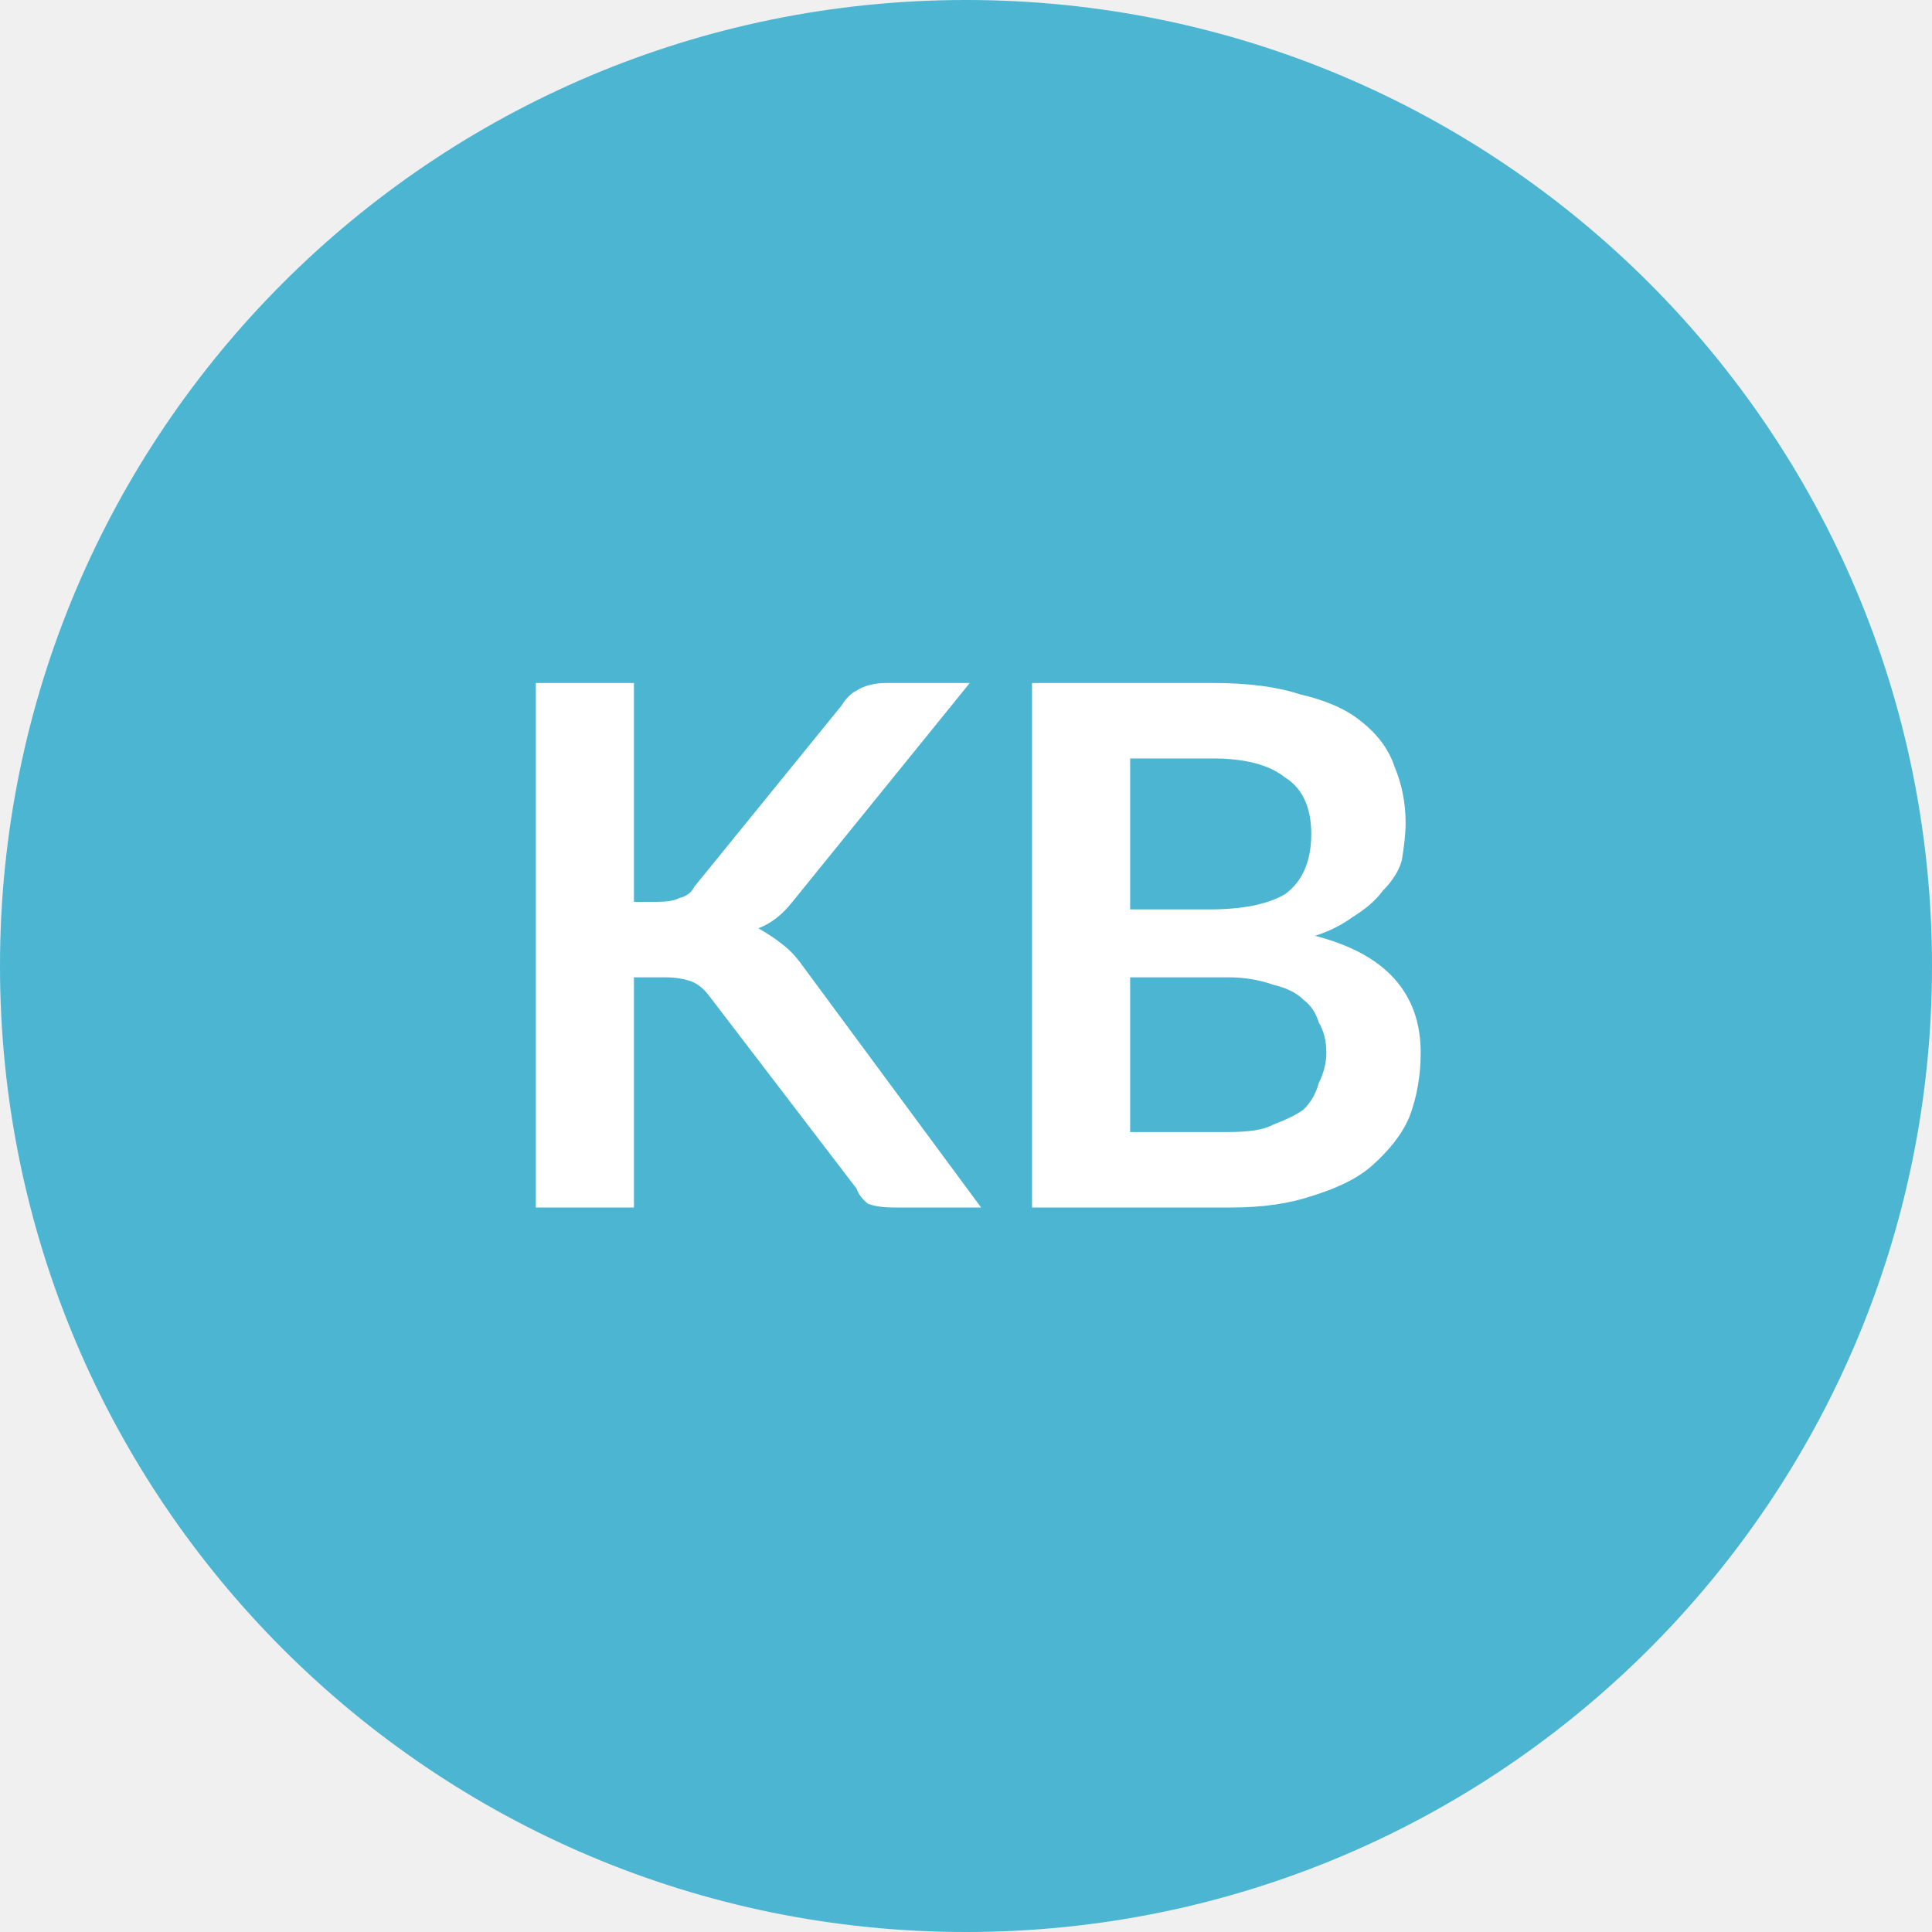
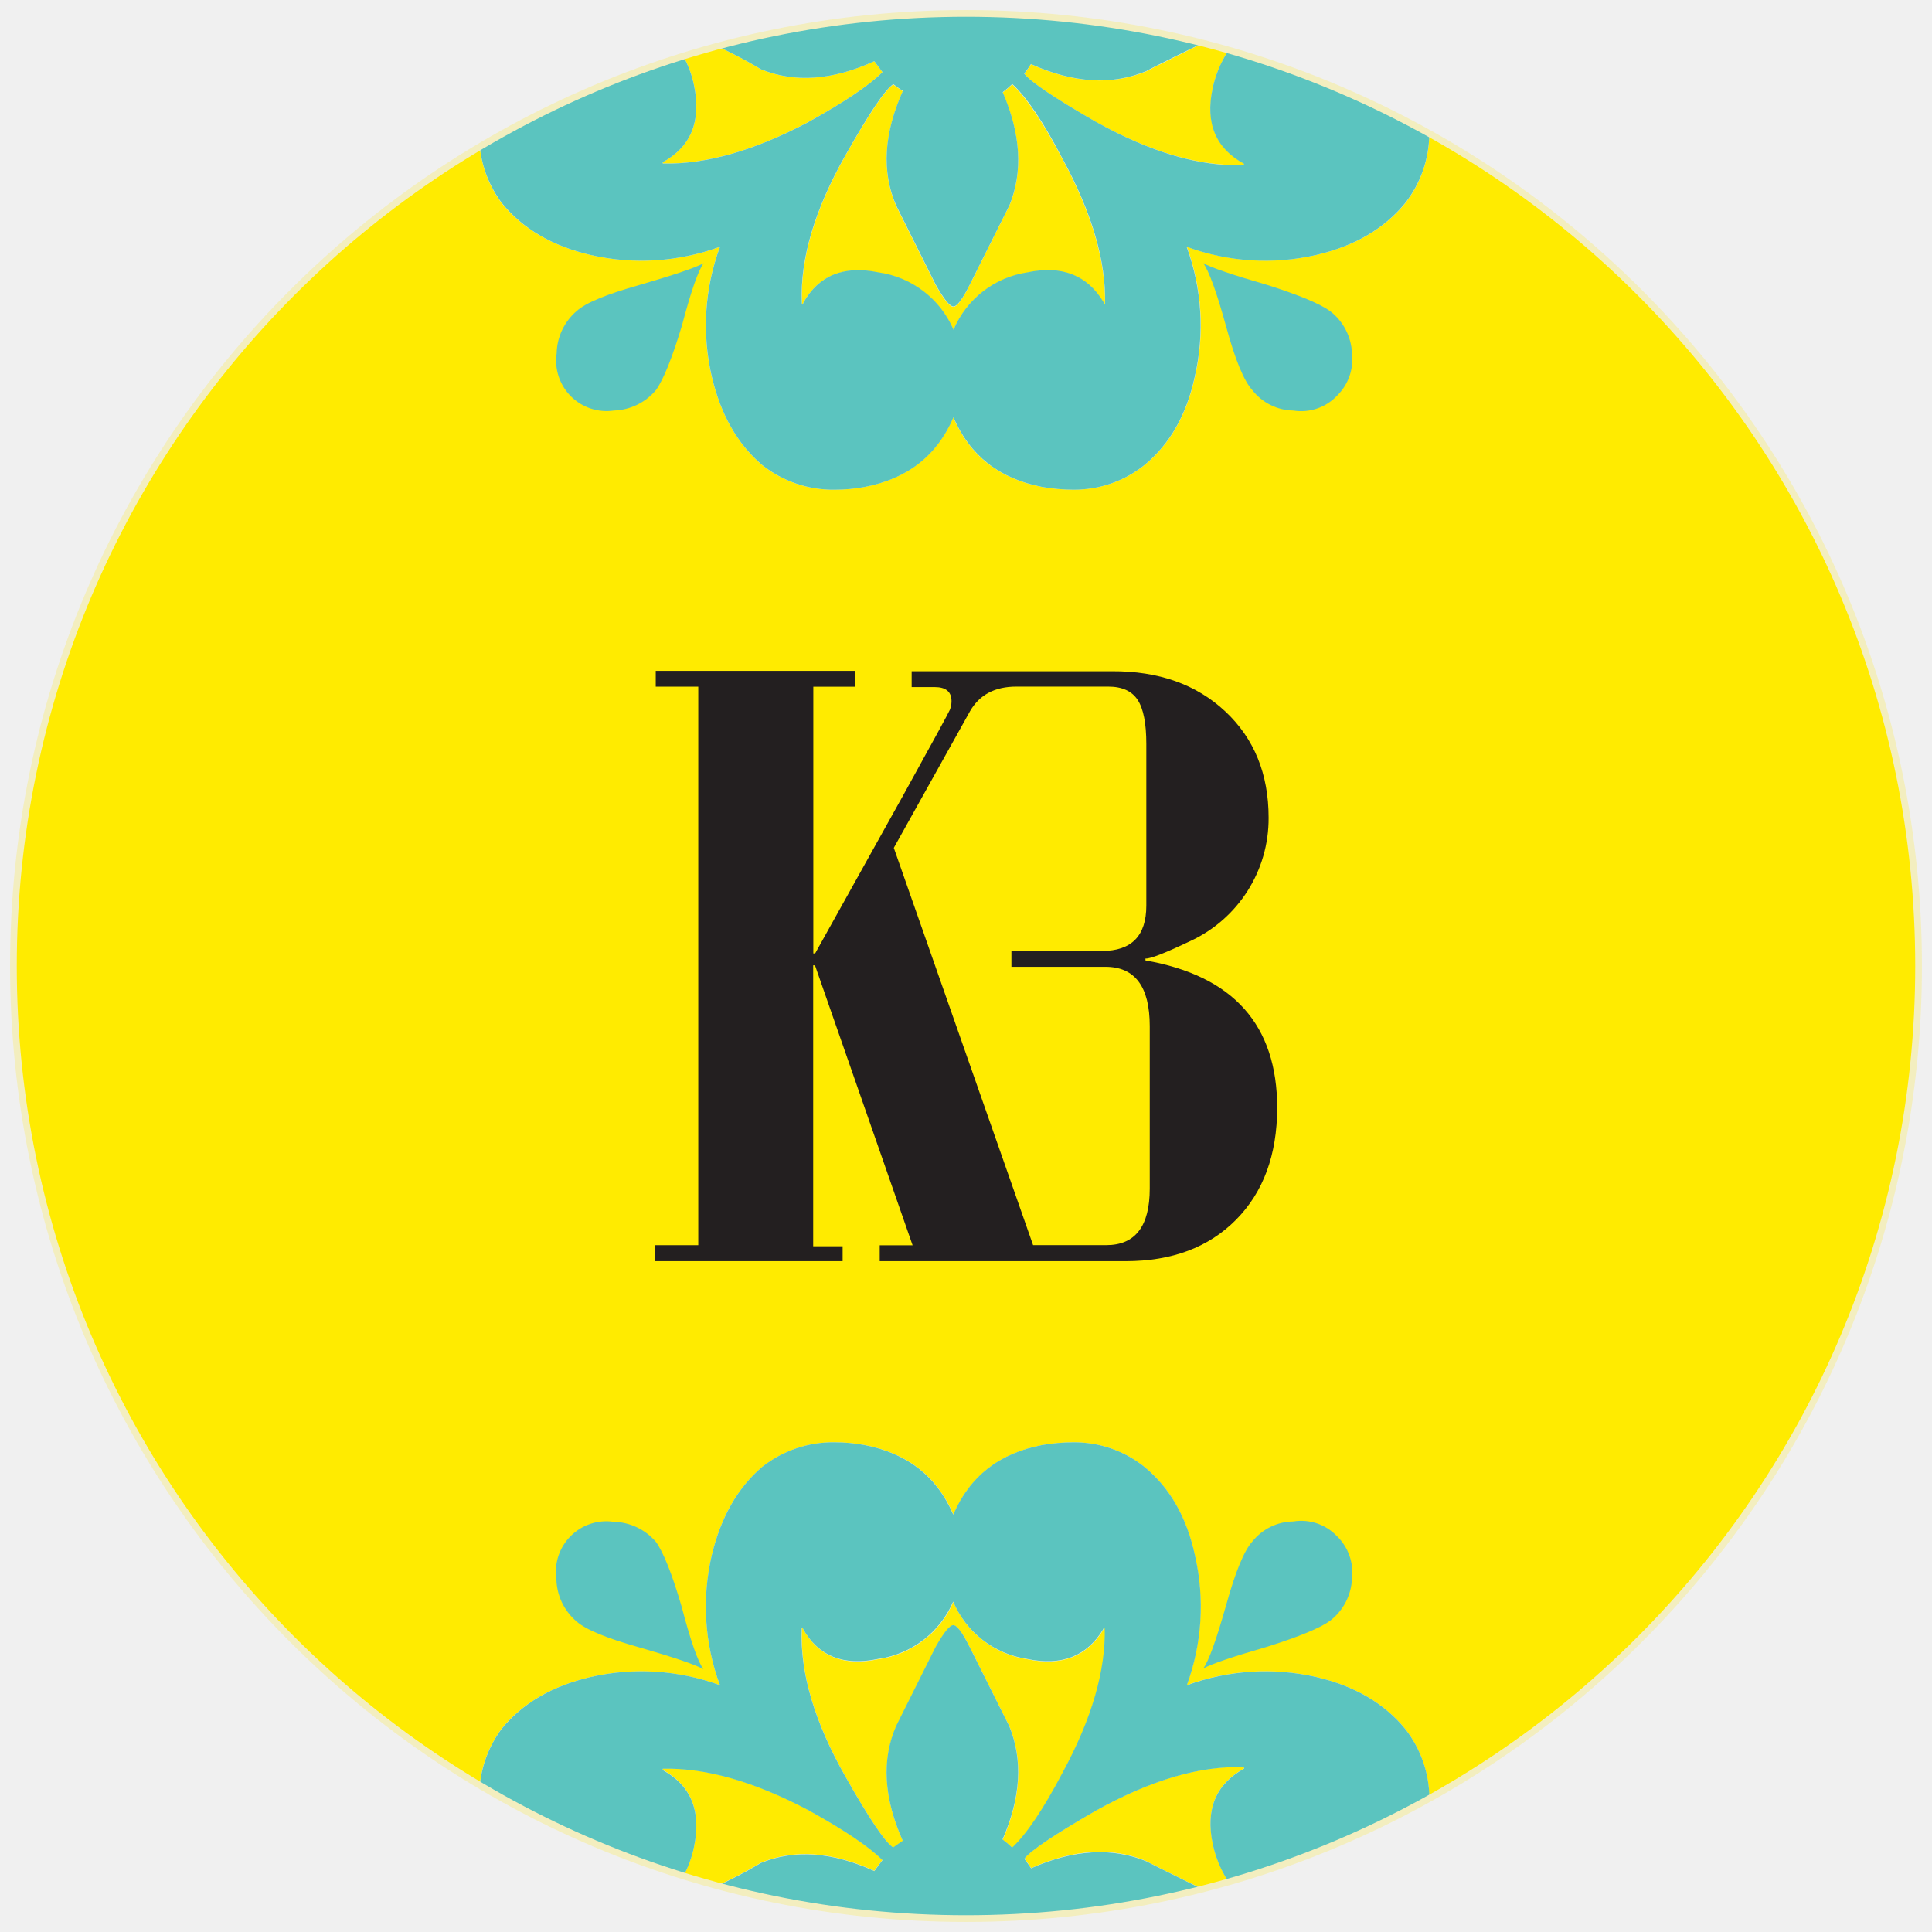
- <svg xmlns="http://www.w3.org/2000/svg" viewBox="0 0 8 8">
-   <circle cx="4" cy="4" r="4" fill="#4cb5d2" />
-   <text x="4" y="5" text-anchor="middle" font-weight="700" font-size="3" font-family="Lato" fill="#ffffff">KB</text>
+ <svg xmlns="http://www.w3.org/2000/svg" xmlns:xlink="http://www.w3.org/1999/xlink" id="Layer_1" data-name="Layer 1" viewBox="0 0 288 288">
+   <defs>
+     <clipPath id="clip-path">
+       <path class="cls-1" d="M589.63-161.42a142 142 0 01-142 142 142 142 0 01-142-142 142 142 0 01142-142 142 142 0 01142 142z" />
+     </clipPath>
+     <symbol id="Nouveau_symbole_28" data-name="Nouveau symbole 28" viewBox="0 0 51.02 51.02">
+       <circle cx="25.51" cy="25.51" r="25.51" fill="#009a54" />
+       <path class="cls-3" d="M25.51 34a8.49 8.49 0 00-8.5 8.5v7a25.67 25.67 0 0017 0v-7a8.5 8.5 0 00-8.5-8.5zM25.51 17A8.51 8.51 0 0034 8.5v-7a25.5 25.5 0 00-17 0v7a8.5 8.5 0 008.51 8.5z" />
+       <path d="M21.47 19.6h4.08v.32h-.86l1.91 5.52 1.57-4.74a1.21 1.21 0 00.07-.43c0-.25-.14-.37-.42-.37h-.31v-.3h2v.32a1 1 0 00-.67.19 1.51 1.51 0 00-.36.61L26.77 26v5.11h.85v.3h-4v-.3h.84v-5.03l-2.14-6.16h-.85z" fill="#fff" />
+     </symbol>
+     <style>.cls-1{fill:none;stroke:#f3eebf;stroke-miterlimit:10}.cls-3{fill:#f3716d}.cls-5{fill:#ffeb00}.cls-6{fill:#5bc4bf}</style>
+   </defs>
+   <path class="cls-5" d="M131.55 10.75l-1.22-1.63q-9.33 4.28-16.88 1.22a66.64 66.64 0 00-6.3-3.34c-1.76.47-3.56.82-5.3 1.35a15.22 15.22 0 011.62 4.42q1.64 7.94-4.67 11.4v.2q9.56.21 21.56-6.11 8.13-4.46 11.19-7.51zM185.46 24.58v-.2q-6.3-3.46-4.68-11.19a16.42 16.42 0 012.31-5.61c-1.35-.39-2.72-.71-4.09-1-5.55 2.73-8.32 4.13-8 4q-7.74 3.27-17.3-1c-.27.41-.6.89-1 1.43q1.42 1.83 10.58 7.12 12.42 6.87 22.18 6.45zM98.8 263.83q6.3 3.45 4.67 11.39a15.5 15.5 0 01-1.61 4.42c1.73.53 3.53.88 5.29 1.35a66.64 66.64 0 006.3-3.33q7.51-3.06 16.88 1.22l1.22-1.63q-3-3-11.19-7.52-12-6.32-21.56-6.11zM119.55 45.13v.2a.18.18 0 00.2-.2q3.45-6.1 11.19-4.47a14.36 14.36 0 0111.19 8.54 14.25 14.25 0 0111-8.54q7.73-1.63 11.39 4.47v.2h.2q.19-9.55-6.31-21.56-4.28-8.14-7.52-11.19a15.33 15.33 0 01-1.43 1.22q4.08 9.36 1 16.88.19-.41-5.9 11.8c-1.09 2.18-1.9 3.26-2.44 3.26s-1.42-1.08-2.65-3.26q-6.1-12.21-5.89-11.8-3.26-7.51 1-17.08c-.41-.27-.89-.62-1.43-1q-1.83 1.22-7.12 10.58-6.88 12.19-6.48 21.95z" />
+   <path class="cls-5" d="M213.06 20a16.93 16.93 0 01-3.59 10.31Q204.79 36 196.25 38a34 34 0 01-19.33-1.22 34 34 0 011.22 19.33q-1.83 8.54-7.53 13.22A16.73 16.73 0 01160 73a27.33 27.33 0 01-4.67-.41q-9.57-1.83-13.23-10.37-3.66 8.53-13.23 10.37a24 24 0 01-4.46.41 17 17 0 01-10.79-3.66q-5.5-4.68-7.53-13.22a33.72 33.72 0 011.23-19.33A33.89 33.89 0 0188 38q-8.55-2-13.23-7.73A16.85 16.85 0 0171.54 22a141.73 141.73 0 000 243.92 16.85 16.85 0 013.25-8.24Q79.46 252 88 250a34 34 0 0119.33 1.22 33.71 33.71 0 01-1.23-19.33q2-8.53 7.53-13.22a17 17 0 0110.81-3.67 24 24 0 014.46.41q9.57 1.83 13.23 10.37 3.66-8.53 13.23-10.37A27.33 27.33 0 01160 215a16.73 16.73 0 0110.58 3.66q5.7 4.68 7.53 13.22a34 34 0 01-1.22 19.33 34.09 34.09 0 0119.36-1.21q8.53 2 13.22 7.73a16.93 16.93 0 013.59 10.27 141.92 141.92 0 000-248.06z" />
+   <path class="cls-5" d="M164.51 242.87q-3.66 6.1-11.39 4.47a14.25 14.25 0 01-11-8.54 14.36 14.36 0 01-11.19 8.54q-7.74 1.64-11.19-4.47a.18.18 0 00-.2-.2v.2q-.42 9.76 6.51 22 5.28 9.36 7.12 10.58c.54-.4 1-.75 1.43-1q-4.28-9.56-1-17.08-.21.4 5.89-11.8c1.23-2.18 2.11-3.26 2.65-3.26s1.35 1.08 2.44 3.26l5.9 11.8q3.06 7.51-1 16.88a15.33 15.33 0 011.43 1.22q3.26-3 7.52-11.19 6.53-12 6.31-21.56h-.2zM185.46 263.62v-.2q-9.77-.41-22.17 6.51-9.15 5.29-10.58 7.12c.41.54.74 1 1 1.43q9.57-4.29 17.3-1c-.34-.11 2.43 1.29 8 4 1.36-.34 2.74-.66 4.09-1.05a16.42 16.42 0 01-2.31-5.61q-1.64-7.73 4.67-11.2z" />
+   <path class="cls-6" d="M91.47 61.2a8.55 8.55 0 006.31-3.05c1.08-1.49 2.38-4.68 3.86-9.56 1.36-5.15 2.44-8.28 3.26-9.36q-1.83 1-9.57 3.25c-4.87 1.37-8 2.65-9.35 3.87a8.52 8.52 0 00-3 6.31 7.52 7.52 0 008.53 8.54z" />
+   <path class="cls-6" d="M88 38a33.89 33.89 0 0019.33-1.22 33.72 33.72 0 00-1.23 19.33q2 8.54 7.53 13.22A17 17 0 00124.44 73a24 24 0 004.46-.41q9.57-1.83 13.23-10.37 3.66 8.53 13.23 10.37A27.33 27.33 0 00160 73a16.73 16.73 0 0010.58-3.66q5.7-4.68 7.53-13.22a34 34 0 00-1.22-19.33A34 34 0 00196.25 38q8.53-2 13.22-7.73A16.93 16.93 0 00213.06 20a140.68 140.68 0 00-30-12.39 16.42 16.42 0 00-2.31 5.61q-1.64 7.73 4.68 11.19v.2q-9.77.41-22.17-6.51-9.15-5.28-10.58-7.12c.41-.54.74-1 1-1.43q9.57 4.29 17.3 1c-.34.12 2.43-1.28 8-4a137.76 137.76 0 00-71.83.45 66.64 66.64 0 016.3 3.33q7.55 3.07 16.88-1.21l1.22 1.63q-3 3-11.19 7.52-12 6.32-21.56 6.11v-.2q6.3-3.46 4.67-11.4a15.22 15.22 0 00-1.62-4.42A141.46 141.46 0 0071.54 22a16.85 16.85 0 003.25 8.24Q79.46 36 88 38zm31.53 7.12q-.42-9.77 6.51-22 5.28-9.36 7.12-10.58c.54.4 1 .75 1.43 1q-4.28 9.56-1 17.08-.21-.41 5.89 11.8c1.23 2.18 2.11 3.26 2.65 3.26s1.35-1.08 2.44-3.26q6.1-12.21 5.9-11.8 3.06-7.51-1-16.88a15.33 15.33 0 001.43-1.22q3.26 3 7.52 11.19 6.53 12 6.31 21.56h-.2v-.2q-3.66-6.1-11.39-4.47a14.25 14.25 0 00-11 8.54 14.36 14.36 0 00-11.19-8.54q-7.75-1.6-11.2 4.53a.18.18 0 01-.2.2z" />
+   <path class="cls-6" d="M188.92 42.48c-5.16-1.49-8.33-2.57-9.56-3.25.82 1.08 2 4.27 3.45 9.56q2 7.32 3.87 9.36a7.91 7.91 0 006.11 3.05 7.37 7.37 0 006.51-2.2 7.6 7.6 0 002.24-6.31 8.35 8.35 0 00-3.26-6.31q-2.28-1.65-9.36-3.9zM196.25 250a34.09 34.09 0 00-19.33 1.22 34 34 0 001.22-19.33q-1.83-8.53-7.53-13.22A16.73 16.73 0 00160 215a27.33 27.33 0 00-4.67.41q-9.57 1.83-13.23 10.37-3.66-8.53-13.23-10.37a24 24 0 00-4.46-.41 17 17 0 00-10.79 3.66q-5.5 4.68-7.53 13.22a33.71 33.71 0 001.23 19.33A34 34 0 0088 250q-8.55 2-13.23 7.73a16.85 16.85 0 00-3.23 8.27 141.32 141.32 0 0030.32 13.68 15.5 15.5 0 001.61-4.42q1.64-7.94-4.67-11.39v-.21q9.56-.21 21.56 6.11 8.13 4.47 11.19 7.52l-1.22 1.63q-9.36-4.28-16.88-1.22a66.64 66.64 0 01-6.3 3.33 137.76 137.76 0 0071.85.48c-5.55-2.73-8.32-4.13-8-4q-7.74-3.24-17.3 1c-.27-.41-.6-.89-1-1.43q1.42-1.83 10.58-7.12 12.41-6.92 22.17-6.51v.2q-6.3 3.47-4.68 11.19a16.42 16.42 0 002.31 5.61 140.68 140.68 0 0030-12.39 16.93 16.93 0 00-3.59-10.31q-4.7-5.75-13.24-7.75zm-37.85 14.23q-4.28 8.14-7.52 11.19a15.33 15.33 0 00-1.43-1.22q4.08-9.36 1-16.88l-5.9-11.8c-1.09-2.18-1.9-3.26-2.44-3.26s-1.42 1.08-2.65 3.26q-6.1 12.21-5.89 11.8-3.26 7.51 1 17.08c-.41.27-.89.62-1.43 1q-1.83-1.21-7.12-10.58-6.91-12.19-6.51-22v-.2a.18.18 0 01.2.2q3.45 6.1 11.19 4.47a14.36 14.36 0 0011.19-8.54 14.25 14.25 0 0011 8.54q7.73 1.64 11.39-4.47v-.2h.2q.23 9.61-6.28 21.61z" />
+   <path class="cls-6" d="M192.79 226.8a7.91 7.91 0 00-6.11 3c-1.22 1.35-2.51 4.48-3.87 9.36-1.49 5.29-2.63 8.48-3.45 9.56 1.23-.68 4.4-1.76 9.56-3.25q7.13-2.25 9.36-3.87a8.35 8.35 0 003.26-6.31 7.57 7.57 0 00-2.24-6.3 7.35 7.35 0 00-6.51-2.19zM97.78 229.85a8.55 8.55 0 00-6.31-3 7.53 7.53 0 00-8.53 8.54 8.52 8.52 0 003 6.31c1.36 1.22 4.48 2.5 9.35 3.87q7.74 2.23 9.57 3.25-1.23-1.62-3.26-9.36c-1.44-4.93-2.74-8.12-3.82-9.61z" />
+   <path d="M190.39 165.17q0-18.57-19.64-22v-.28c.72.05 2.93-.82 6.65-2.59a20.13 20.13 0 0011.71-18.41q0-9.78-6.45-15.83t-16.91-6H135.9v2.36h3.44c1.66 0 2.5.7 2.5 2.09a3.52 3.52 0 01-.24 1.29q-.24.6-7 12.83l-13.09 23.5h-.27v-39.76h6.21V100h-29.7v2.36h6.34v83.26h-6.48V188h28v-2.22h-4.39V143.9h.27l14.55 41.73h-4.9V188h36.67q10.33 0 16.44-6.17t6.14-16.66zm-19 12q0 8.44-6.48 8.44H154l-20.76-59.22L144.61 106c1.4-2.43 3.69-3.65 6.89-3.65h13.71c2.07 0 3.53.67 4.39 2s1.28 3.53 1.28 6.55V135q0 6.76-6.62 6.76h-13.49v2.36h14q6.62 0 6.62 8.85z" fill="#231f20" />
+   <path class="cls-1" d="M286 144A142 142 0 11144 2a142 142 0 01142 142z" />
+   <g clip-path="url(#clip-path)">
+     <use width="51.02" height="51.02" transform="matrix(7.16 0 0 7.16 265.06 -343.98)" xlink:href="#Nouveau_symbole_28" />
+   </g>
+   <path class="cls-1" d="M589.63-161.42a142 142 0 01-142 142 142 142 0 01-142-142 142 142 0 01142-142 142 142 0 01142 142z" />
</svg>
